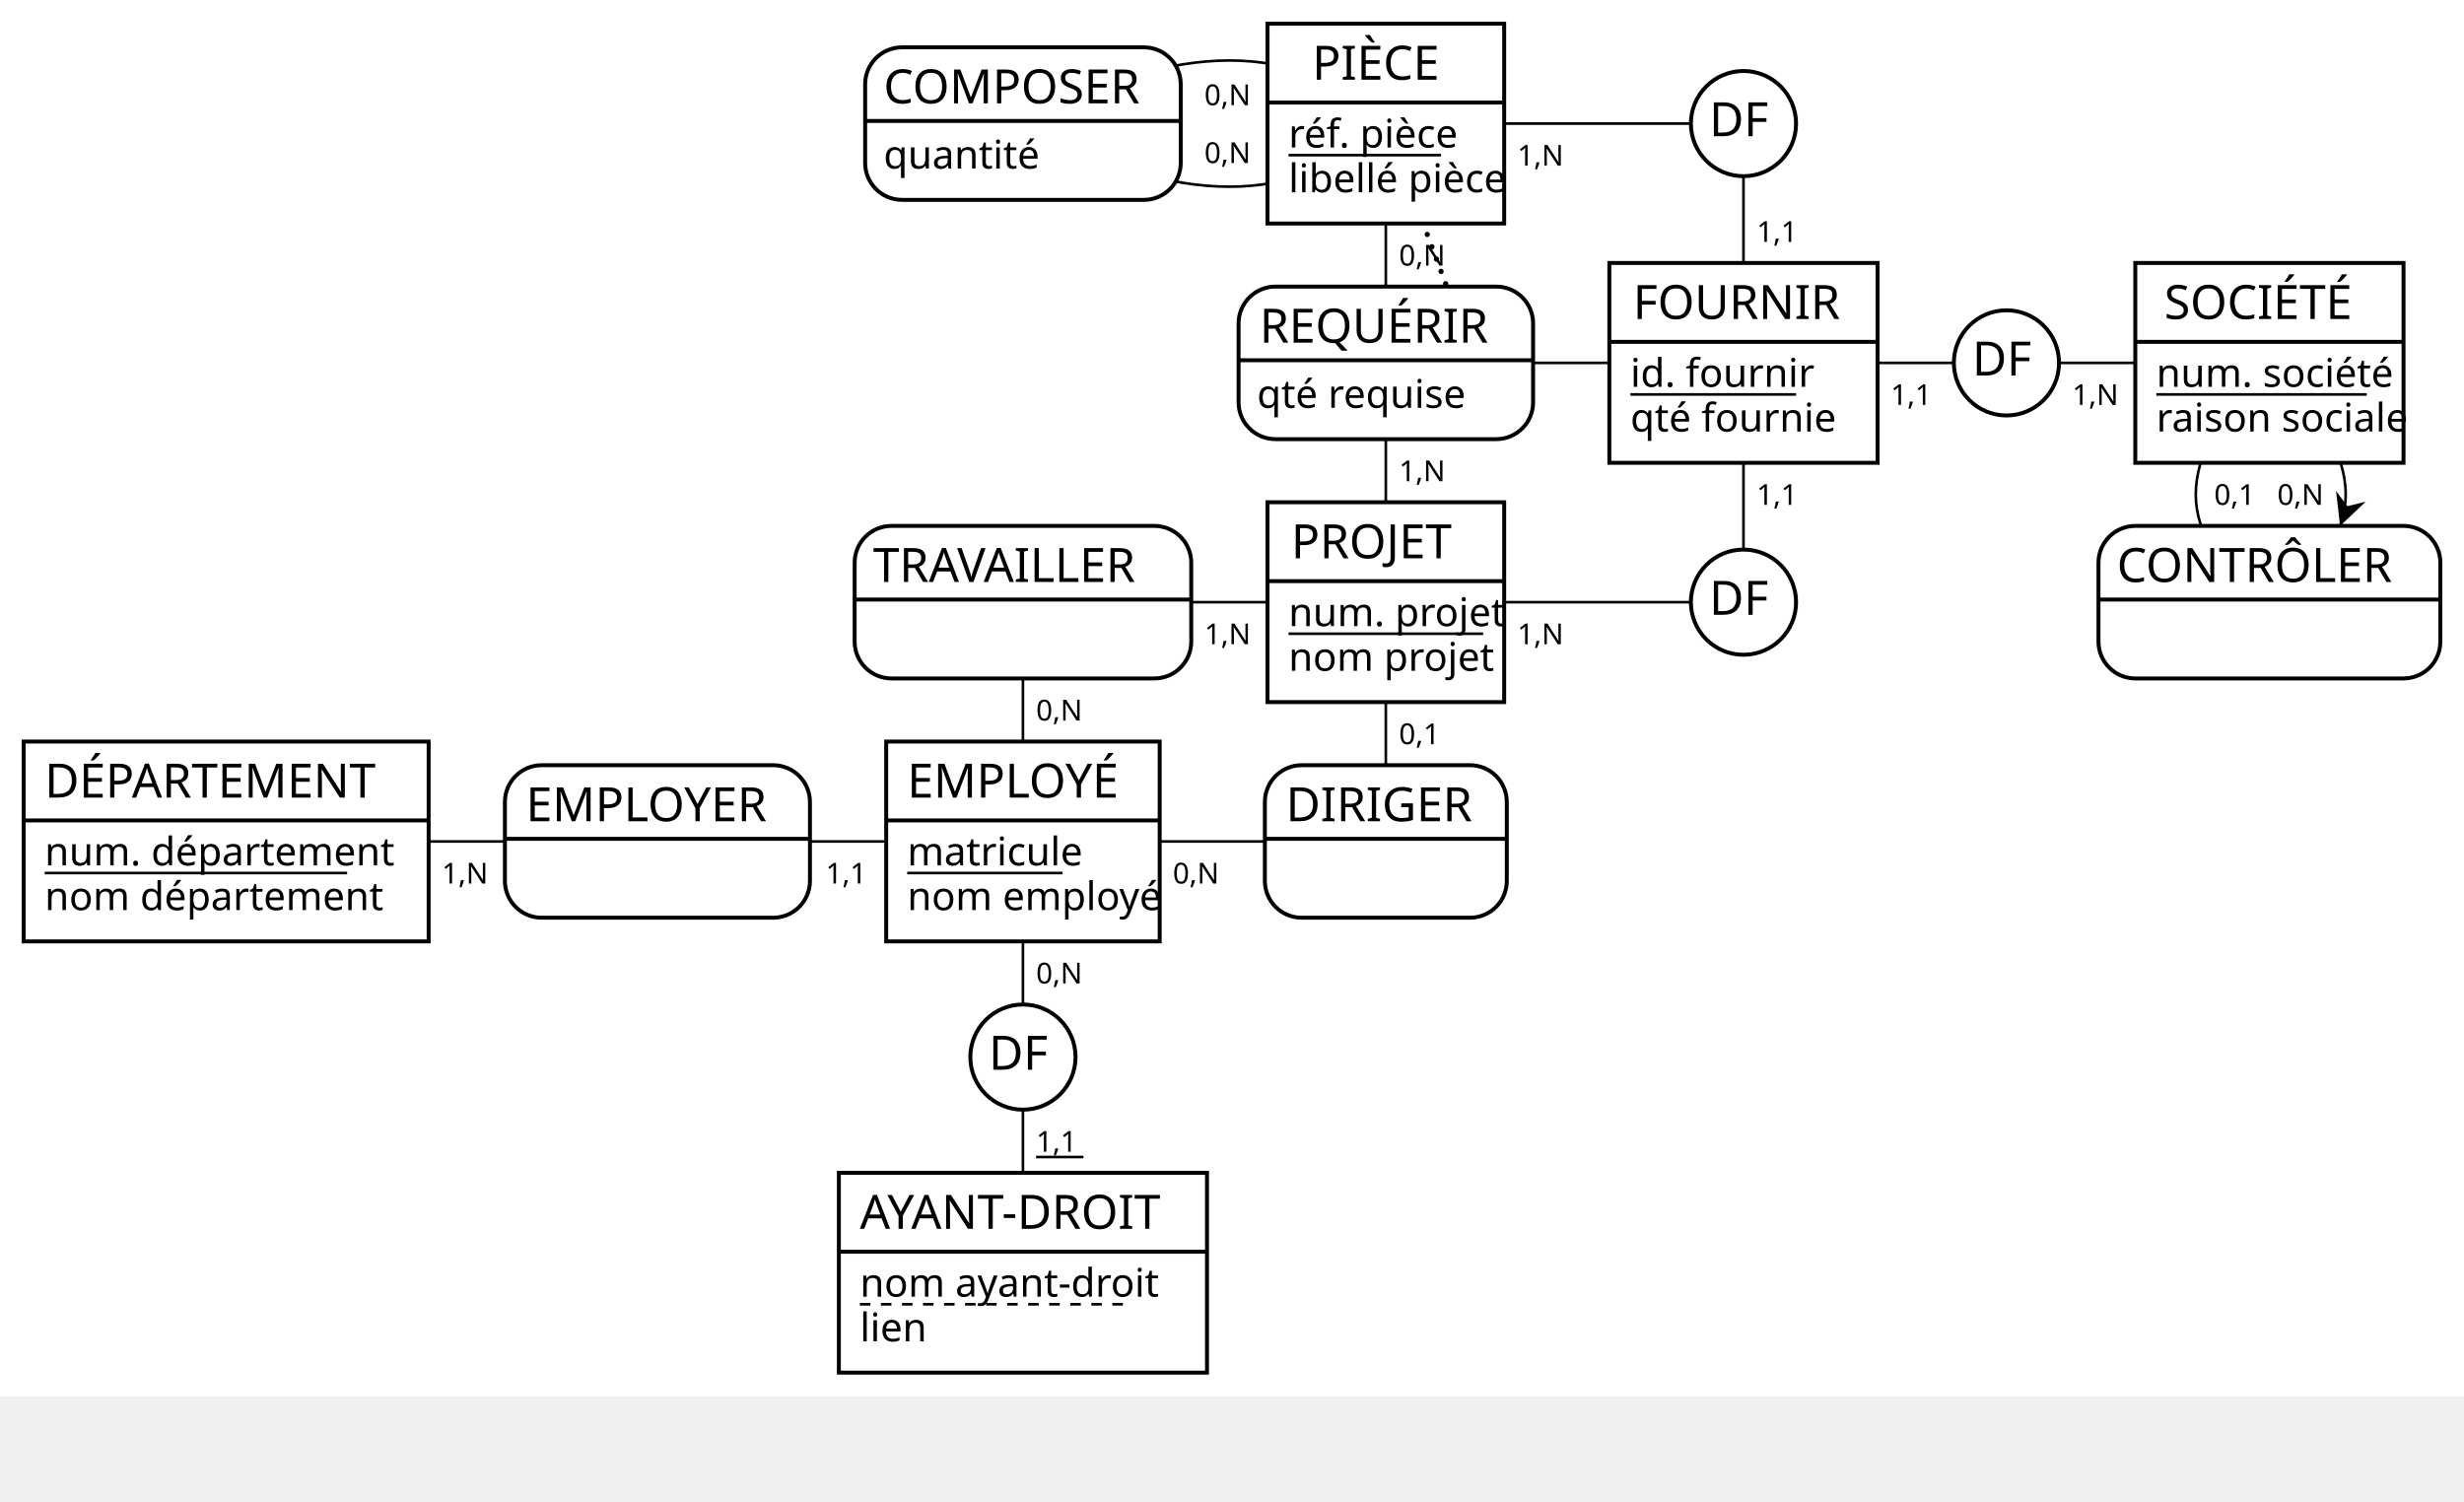
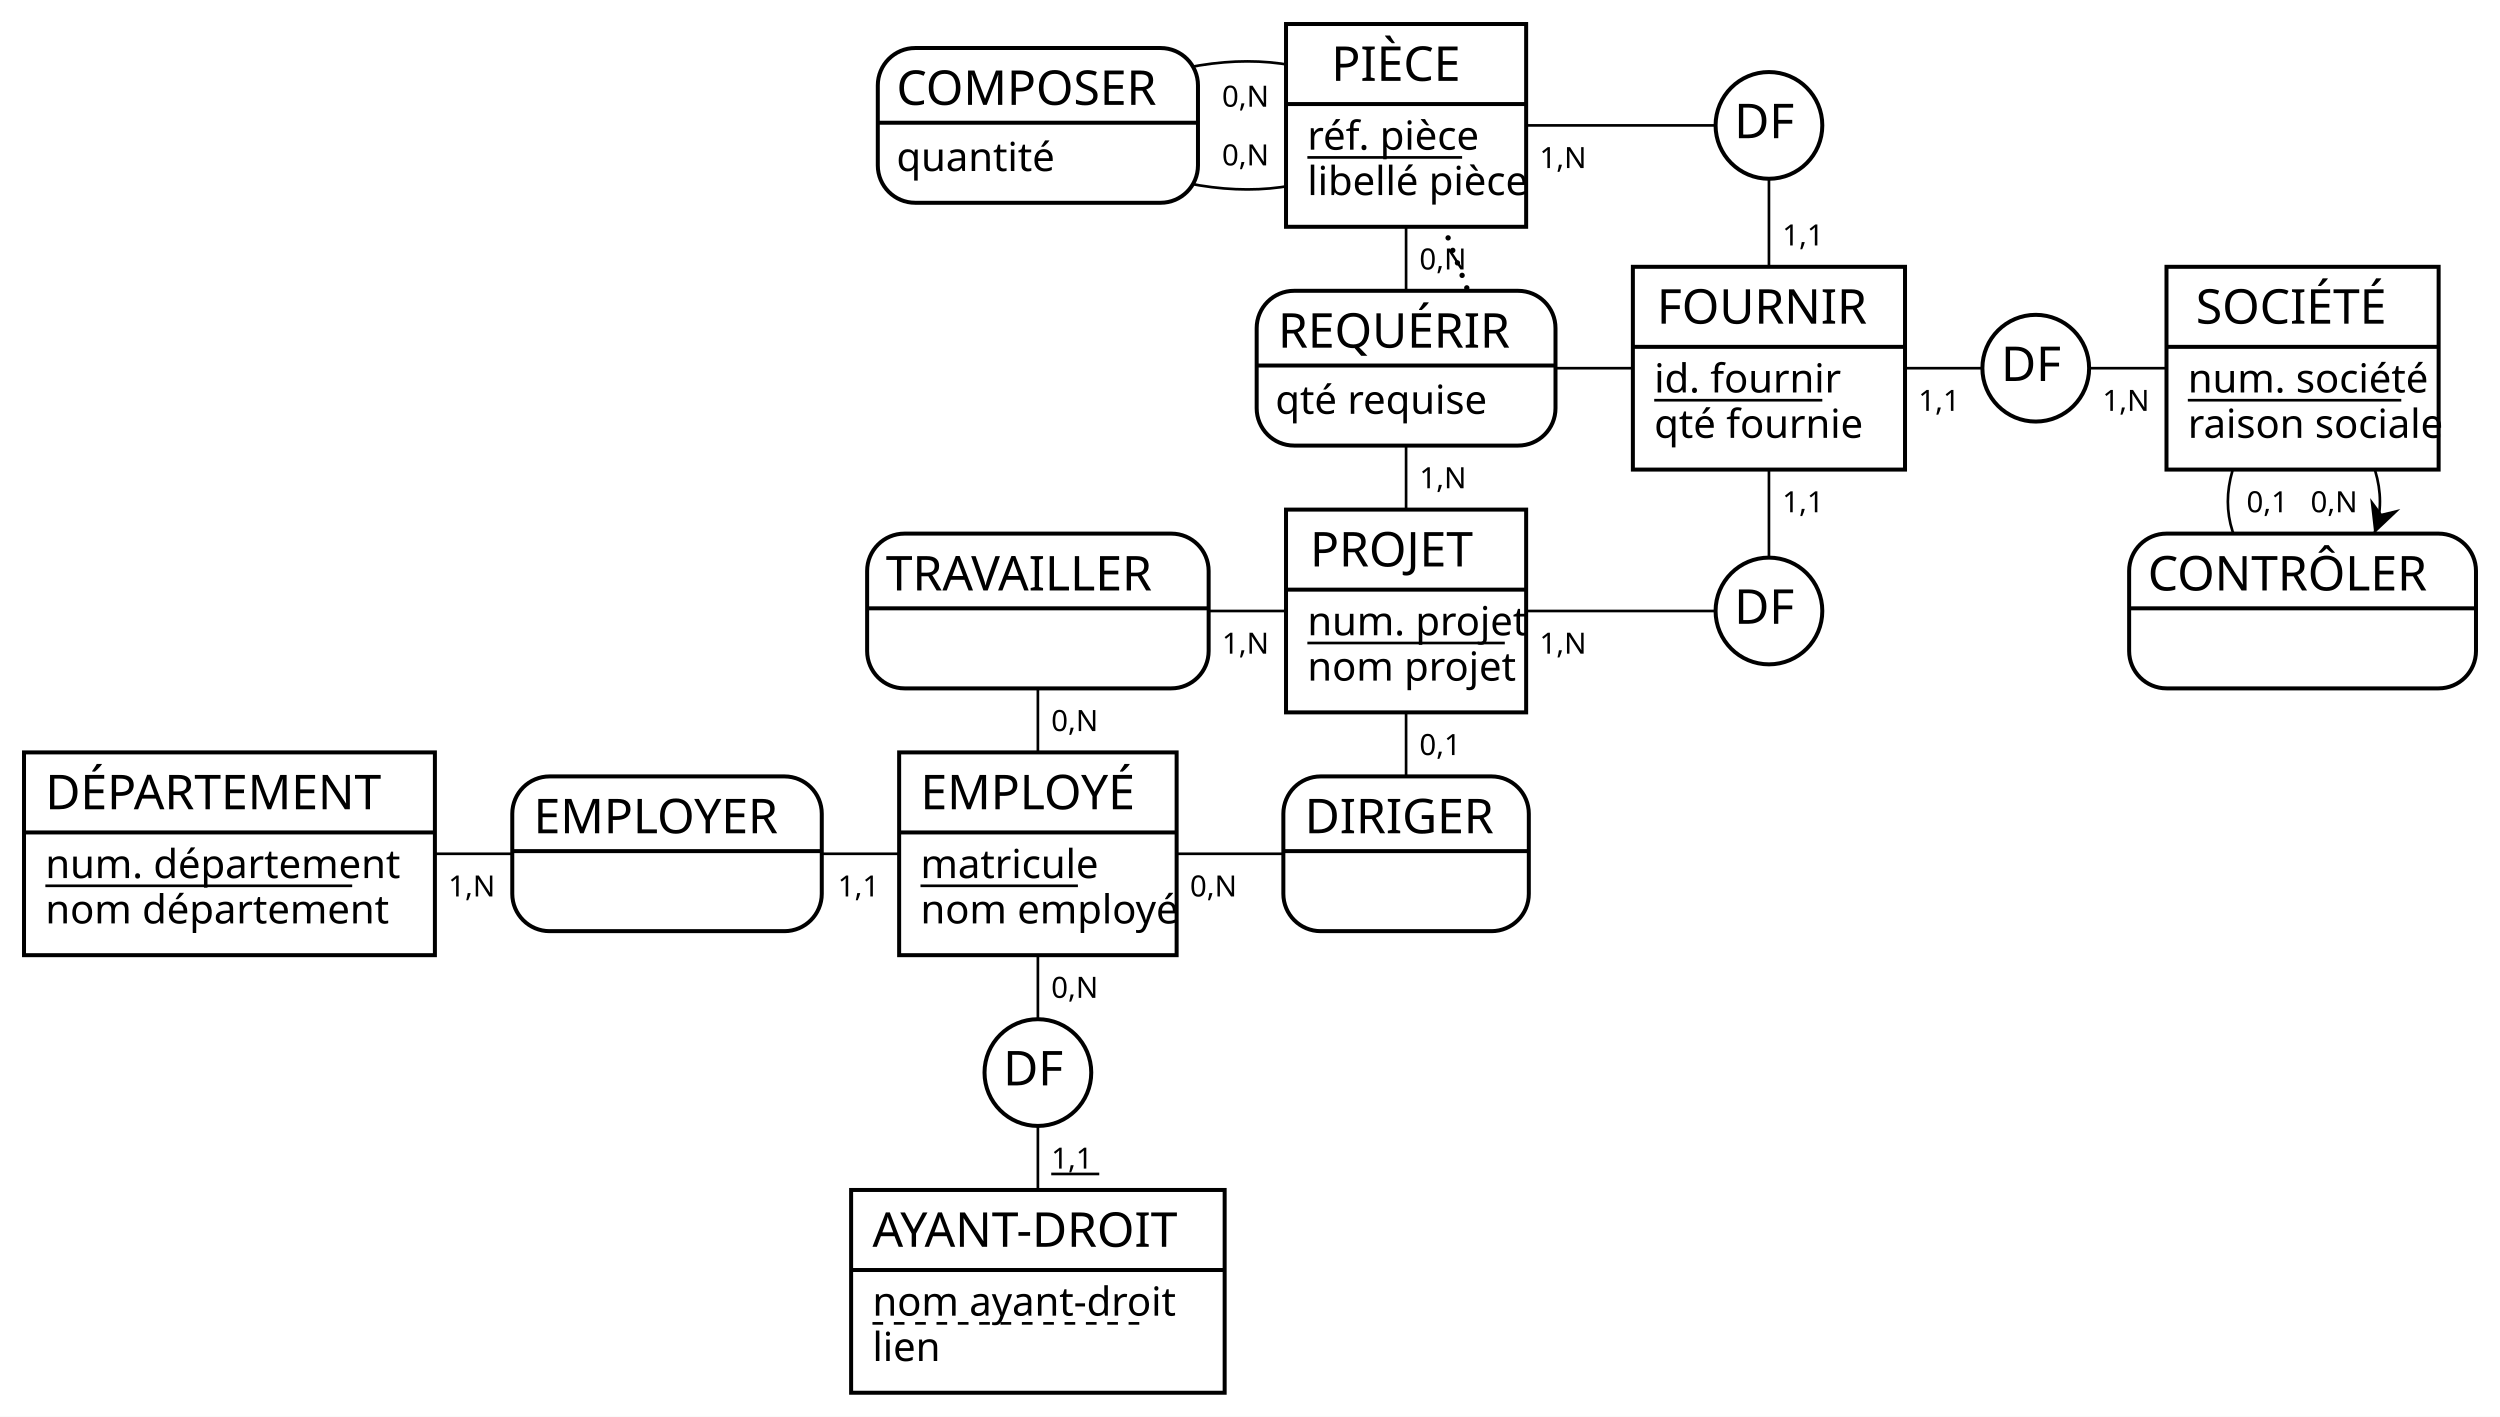
- <svg xmlns="http://www.w3.org/2000/svg" width="937" height="571" viewBox="0 0 937 571">
+ <svg xmlns="http://www.w3.org/2000/svg" width="937" height="531" viewBox="0 0 937 531">
  <rect x="0" y="0" width="937" height="531" fill="#FFFFFF" stroke="none" stroke-width="0" />
  <g>
    <line x1="527" y1="47" x2="561" y2="138" stroke="#000000" stroke-width="2" stroke-dasharray="0,5" stroke-linecap="round" />
    <polygon points="583 138 571 144 575 138 571 132" fill="#000000" stroke-width="0" />
    <line x1="527" y1="138" x2="561" y2="138" stroke="#000000" stroke-width="1" />
    <line x1="663" y1="138" x2="561" y2="138" stroke="#000000" stroke-width="1" />
    <g>
      <circle cx="561" cy="138" r="12" stroke="#000000" stroke-width="1" fill="#FFFFFF" />
      <text x="558.5" y="142.2" fill="#000000" font-family="Futura" font-size="11">I</text>
    </g>
  </g>
  <g>
    <path d="M527 47 C493.67 79 447.67 79 389 47" fill="none" stroke="#000000" stroke-width="1" />
    <path d="M527 47 C493.67 15 447.67 15 389 47" fill="none" stroke="#000000" stroke-width="1" />
    <g>
      <path d="M435 18 a14 14 90 0 1 14 14 V46 h-120 V32 a14 14 90 0 1 14 -14" fill="#FFFFFF" stroke="#FFFFFF" stroke-width="0" />
      <path d="M449 46 v16 a14 14 90 0 1 -14 14 H343 a14 14 90 0 1 -14 -14 V46 H120" fill="#FFFFFF" stroke="#FFFFFF" stroke-width="0" />
      <rect x="329" y="18" width="120" height="58" fill="none" rx="14" stroke="#000000" stroke-width="1.5" />
      <line x1="329" y1="46" x2="449" y2="46" stroke="#000000" stroke-width="1.5" />
      <text x="336" y="39.3" fill="#000000" font-family="Copperplate" font-size="18">COMPOSER</text>
      <text x="336" y="64.1" fill="#000000" font-family="Gill Sans" font-size="15">quantité</text>
    </g>
    <text x="458" y="62" fill="#000000" font-family="Futura" font-size="11">0,N</text>
    <text x="458" y="40" fill="#000000" font-family="Futura" font-size="11">0,N</text>
  </g>
  <g>
    <line x1="663" y1="138" x2="663" y2="47" stroke="#000000" stroke-width="1" />
    <line x1="527" y1="47" x2="663" y2="47" stroke="#000000" stroke-width="1" />
    <g>
      <circle cx="663" cy="47" r="20" stroke="#000000" stroke-width="1.5" fill="#FFFFFF" />
      <text x="650" y="51.8" fill="#000000" font-family="Copperplate" font-size="18">DF</text>
    </g>
    <text x="668" y="92" fill="#000000" font-family="Futura" font-size="11">1,1</text>
    <text x="577" y="63" fill="#000000" font-family="Futura" font-size="11">1,N</text>
  </g>
  <g>
    <line x1="527" y1="229" x2="527" y2="138" stroke="#000000" stroke-width="1" />
    <line x1="527" y1="47" x2="527" y2="138" stroke="#000000" stroke-width="1" />
    <g>
      <path d="M569 109 a14 14 90 0 1 14 14 V137 h-112 V123 a14 14 90 0 1 14 -14" fill="#FFFFFF" stroke="#FFFFFF" stroke-width="0" />
      <path d="M583 137 v16 a14 14 90 0 1 -14 14 H485 a14 14 90 0 1 -14 -14 V137 H112" fill="#FFFFFF" stroke="#FFFFFF" stroke-width="0" />
      <rect x="471" y="109" width="112" height="58" fill="none" rx="14" stroke="#000000" stroke-width="1.5" />
      <line x1="471" y1="137" x2="583" y2="137" stroke="#000000" stroke-width="1.5" />
      <text x="479" y="130.3" fill="#000000" font-family="Copperplate" font-size="18">REQUÉRIR</text>
      <text x="478" y="155.1" fill="#000000" font-family="Gill Sans" font-size="15">qté requise</text>
    </g>
    <text x="532" y="183" fill="#000000" font-family="Futura" font-size="11">1,N</text>
    <text x="532" y="101" fill="#000000" font-family="Futura" font-size="11">0,N</text>
  </g>
  <g>
    <line x1="663" y1="138" x2="763" y2="138" stroke="#000000" stroke-width="1" />
    <line x1="863" y1="138" x2="763" y2="138" stroke="#000000" stroke-width="1" />
    <g>
      <circle cx="763" cy="138" r="20" stroke="#000000" stroke-width="1.5" fill="#FFFFFF" />
      <text x="750" y="142.8" fill="#000000" font-family="Copperplate" font-size="18">DF</text>
    </g>
    <text x="719" y="154" fill="#000000" font-family="Futura" font-size="11">1,1</text>
    <text x="788" y="154" fill="#000000" font-family="Futura" font-size="11">1,N</text>
  </g>
  <g>
    <line x1="389" y1="320" x2="389" y2="229" stroke="#000000" stroke-width="1" />
    <line x1="527" y1="229" x2="389" y2="229" stroke="#000000" stroke-width="1" />
    <g>
      <path d="M439 200 a14 14 90 0 1 14 14 V228 h-128 V214 a14 14 90 0 1 14 -14" fill="#FFFFFF" stroke="#FFFFFF" stroke-width="0" />
      <path d="M453 228 v16 a14 14 90 0 1 -14 14 H339 a14 14 90 0 1 -14 -14 V228 H128" fill="#FFFFFF" stroke="#FFFFFF" stroke-width="0" />
      <rect x="325" y="200" width="128" height="58" fill="none" rx="14" stroke="#000000" stroke-width="1.5" />
      <line x1="325" y1="228" x2="453" y2="228" stroke="#000000" stroke-width="1.5" />
      <text x="332" y="221.3" fill="#000000" font-family="Copperplate" font-size="18">TRAVAILLER</text>
    </g>
    <text x="394" y="274" fill="#000000" font-family="Futura" font-size="11">0,N</text>
    <text x="458" y="245" fill="#000000" font-family="Futura" font-size="11">1,N</text>
  </g>
  <g>
    <line x1="663" y1="138" x2="663" y2="229" stroke="#000000" stroke-width="1" />
    <line x1="527" y1="229" x2="663" y2="229" stroke="#000000" stroke-width="1" />
    <g>
      <circle cx="663" cy="229" r="20" stroke="#000000" stroke-width="1.5" fill="#FFFFFF" />
      <text x="650" y="233.8" fill="#000000" font-family="Copperplate" font-size="18">DF</text>
    </g>
    <text x="668" y="192" fill="#000000" font-family="Futura" font-size="11">1,1</text>
    <text x="577" y="245" fill="#000000" font-family="Futura" font-size="11">1,N</text>
  </g>
  <g>
    <path d="M863 138 C901.67 174.33 901.67 204.67 863 229" fill="none" stroke="#000000" stroke-width="1" />
    <polygon points="889.87 200.01 888.35 186.68 892.61 192.49 899.62 190.79" fill="#000000" stroke-width="0" />
    <path d="M863 138 C825.67 174.33 825.67 204.67 863 229" fill="none" stroke="#000000" stroke-width="1" />
    <g>
      <path d="M914 200 a14 14 90 0 1 14 14 V228 h-130 V214 a14 14 90 0 1 14 -14" fill="#FFFFFF" stroke="#FFFFFF" stroke-width="0" />
      <path d="M928 228 v16 a14 14 90 0 1 -14 14 H812 a14 14 90 0 1 -14 -14 V228 H130" fill="#FFFFFF" stroke="#FFFFFF" stroke-width="0" />
      <rect x="798" y="200" width="130" height="58" fill="none" rx="14" stroke="#000000" stroke-width="1.5" />
      <line x1="798" y1="228" x2="928" y2="228" stroke="#000000" stroke-width="1.5" />
      <text x="805" y="221.3" fill="#000000" font-family="Copperplate" font-size="18">CONTRÔLER</text>
    </g>
    <text x="866" y="192" fill="#000000" font-family="Futura" font-size="11">0,N</text>
    <text x="842" y="192" fill="#000000" font-family="Futura" font-size="11">0,1</text>
  </g>
  <g>
    <line x1="389" y1="320" x2="250" y2="320" stroke="#000000" stroke-width="1" />
    <line x1="86" y1="320" x2="250" y2="320" stroke="#000000" stroke-width="1" />
    <g>
      <path d="M294 291 a14 14 90 0 1 14 14 V319 h-116 V305 a14 14 90 0 1 14 -14" fill="#FFFFFF" stroke="#FFFFFF" stroke-width="0" />
      <path d="M308 319 v16 a14 14 90 0 1 -14 14 H206 a14 14 90 0 1 -14 -14 V319 H116" fill="#FFFFFF" stroke="#FFFFFF" stroke-width="0" />
      <rect x="192" y="291" width="116" height="58" fill="none" rx="14" stroke="#000000" stroke-width="1.5" />
      <line x1="192" y1="319" x2="308" y2="319" stroke="#000000" stroke-width="1.5" />
      <text x="200" y="312.3" fill="#000000" font-family="Copperplate" font-size="18">EMPLOYER</text>
    </g>
    <text x="314" y="336" fill="#000000" font-family="Futura" font-size="11">1,1</text>
    <text x="168" y="336" fill="#000000" font-family="Futura" font-size="11">1,N</text>
  </g>
  <g>
    <line x1="389" y1="320" x2="527" y2="320" stroke="#000000" stroke-width="1" />
    <line x1="527" y1="229" x2="527" y2="320" stroke="#000000" stroke-width="1" />
    <g>
      <path d="M559 291 a14 14 90 0 1 14 14 V319 h-92 V305 a14 14 90 0 1 14 -14" fill="#FFFFFF" stroke="#FFFFFF" stroke-width="0" />
      <path d="M573 319 v16 a14 14 90 0 1 -14 14 H495 a14 14 90 0 1 -14 -14 V319 H92" fill="#FFFFFF" stroke="#FFFFFF" stroke-width="0" />
      <rect x="481" y="291" width="92" height="58" fill="none" rx="14" stroke="#000000" stroke-width="1.5" />
      <line x1="481" y1="319" x2="573" y2="319" stroke="#000000" stroke-width="1.5" />
      <text x="489" y="312.3" fill="#000000" font-family="Copperplate" font-size="18">DIRIGER</text>
    </g>
    <text x="446" y="336" fill="#000000" font-family="Futura" font-size="11">0,N</text>
    <text x="532" y="283" fill="#000000" font-family="Futura" font-size="11">0,1</text>
  </g>
  <g>
    <line x1="389" y1="484" x2="389" y2="402" stroke="#000000" stroke-width="1" />
    <line x1="389" y1="320" x2="389" y2="402" stroke="#000000" stroke-width="1" />
    <g>
      <circle cx="389" cy="402" r="20" stroke="#000000" stroke-width="1.5" fill="#FFFFFF" />
      <text x="376" y="406.8" fill="#000000" font-family="Copperplate" font-size="18">DF</text>
    </g>
    <text x="394" y="438" fill="#000000" font-family="Futura" font-size="11">1,1</text>
    <line x1="394" y1="440" x2="412" y2="440" stroke="#000000" stroke-width="1" />
    <text x="394" y="374" fill="#000000" font-family="Futura" font-size="11">0,N</text>
  </g>
  <g>
    <g>
      <rect x="482" y="9" width="90" height="30" fill="#FFFFFF" stroke="none" stroke-width="0" opacity="1" />
      <rect x="482" y="39" width="90" height="46" fill="#FFFFFF" stroke="none" stroke-width="0" opacity="1" />
      <rect x="482" y="9" width="90" height="76" fill="none" stroke="#000000" stroke-width="1.5" opacity="1" />
      <line x1="482" y1="39" x2="572" y2="39" stroke="#000000" stroke-width="1.5" />
    </g>
    <text x="499" y="30.3" fill="#000000" font-family="Copperplate" font-size="18">PIÈCE</text>
    <text x="490" y="56.1" fill="#000000" font-family="Gill Sans" font-size="15">réf. pièce</text>
    <line x1="490" y1="59" x2="548" y2="59" stroke="#000000" stroke-width="1" />
    <text x="490" y="73.1" fill="#000000" font-family="Gill Sans" font-size="15">libellé pièce</text>
  </g>
  <g>
    <g>
      <rect x="612" y="100" width="102" height="30" fill="#FFFFFF" stroke="none" stroke-width="0" opacity="1" />
      <rect x="612" y="130" width="102" height="46" fill="#FFFFFF" stroke="none" stroke-width="0" opacity="1" />
      <rect x="612" y="100" width="102" height="76" fill="none" stroke="#000000" stroke-width="1.5" opacity="1" />
      <line x1="612" y1="130" x2="714" y2="130" stroke="#000000" stroke-width="1.5" />
    </g>
    <text x="621" y="121.3" fill="#000000" font-family="Copperplate" font-size="18">FOURNIR</text>
    <text x="620" y="147.1" fill="#000000" font-family="Gill Sans" font-size="15">id. fournir</text>
    <line x1="620" y1="150" x2="683" y2="150" stroke="#000000" stroke-width="1" />
    <text x="620" y="164.1" fill="#000000" font-family="Gill Sans" font-size="15">qté fournie</text>
  </g>
  <g>
    <g>
      <rect x="812" y="100" width="102" height="30" fill="#FFFFFF" stroke="none" stroke-width="0" opacity="1" />
      <rect x="812" y="130" width="102" height="46" fill="#FFFFFF" stroke="none" stroke-width="0" opacity="1" />
      <rect x="812" y="100" width="102" height="76" fill="none" stroke="#000000" stroke-width="1.5" opacity="1" />
      <line x1="812" y1="130" x2="914" y2="130" stroke="#000000" stroke-width="1.5" />
    </g>
    <text x="823" y="121.3" fill="#000000" font-family="Copperplate" font-size="18">SOCIÉTÉ</text>
    <text x="820" y="147.1" fill="#000000" font-family="Gill Sans" font-size="15">num. société</text>
    <line x1="820" y1="150" x2="900" y2="150" stroke="#000000" stroke-width="1" />
    <text x="820" y="164.1" fill="#000000" font-family="Gill Sans" font-size="15">raison sociale</text>
  </g>
  <g>
    <g>
      <rect x="482" y="191" width="90" height="30" fill="#FFFFFF" stroke="none" stroke-width="0" opacity="1" />
      <rect x="482" y="221" width="90" height="46" fill="#FFFFFF" stroke="none" stroke-width="0" opacity="1" />
      <rect x="482" y="191" width="90" height="76" fill="none" stroke="#000000" stroke-width="1.5" opacity="1" />
      <line x1="482" y1="221" x2="572" y2="221" stroke="#000000" stroke-width="1.5" />
    </g>
    <text x="491" y="212.3" fill="#000000" font-family="Copperplate" font-size="18">PROJET</text>
    <text x="490" y="238.1" fill="#000000" font-family="Gill Sans" font-size="15">num. projet</text>
    <line x1="490" y1="241" x2="564" y2="241" stroke="#000000" stroke-width="1" />
    <text x="490" y="255.1" fill="#000000" font-family="Gill Sans" font-size="15">nom projet</text>
  </g>
  <g>
    <g>
      <rect x="9" y="282" width="154" height="30" fill="#FFFFFF" stroke="none" stroke-width="0" opacity="1" />
      <rect x="9" y="312" width="154" height="46" fill="#FFFFFF" stroke="none" stroke-width="0" opacity="1" />
      <rect x="9" y="282" width="154" height="76" fill="none" stroke="#000000" stroke-width="1.5" opacity="1" />
      <line x1="9" y1="312" x2="163" y2="312" stroke="#000000" stroke-width="1.5" />
    </g>
    <text x="17" y="303.3" fill="#000000" font-family="Copperplate" font-size="18">DÉPARTEMENT</text>
    <text x="17" y="329.1" fill="#000000" font-family="Gill Sans" font-size="15">num. département</text>
    <line x1="17" y1="332" x2="132" y2="332" stroke="#000000" stroke-width="1" />
    <text x="17" y="346.1" fill="#000000" font-family="Gill Sans" font-size="15">nom département</text>
  </g>
  <g>
    <g>
      <rect x="337" y="282" width="104" height="30" fill="#FFFFFF" stroke="none" stroke-width="0" opacity="1" />
      <rect x="337" y="312" width="104" height="46" fill="#FFFFFF" stroke="none" stroke-width="0" opacity="1" />
      <rect x="337" y="282" width="104" height="76" fill="none" stroke="#000000" stroke-width="1.5" opacity="1" />
      <line x1="337" y1="312" x2="441" y2="312" stroke="#000000" stroke-width="1.5" />
    </g>
    <text x="345" y="303.3" fill="#000000" font-family="Copperplate" font-size="18">EMPLOYÉ</text>
    <text x="345" y="329.1" fill="#000000" font-family="Gill Sans" font-size="15">matricule</text>
    <line x1="345" y1="332" x2="404" y2="332" stroke="#000000" stroke-width="1" />
    <text x="345" y="346.1" fill="#000000" font-family="Gill Sans" font-size="15">nom employé</text>
  </g>
  <g>
    <g>
      <rect x="319" y="446" width="140" height="30" fill="#FFFFFF" stroke="none" stroke-width="0" opacity="1" />
      <rect x="319" y="476" width="140" height="46" fill="#FFFFFF" stroke="none" stroke-width="0" opacity="1" />
      <rect x="319" y="446" width="140" height="76" fill="none" stroke="#000000" stroke-width="1.5" opacity="1" />
      <line x1="319" y1="476" x2="459" y2="476" stroke="#000000" stroke-width="1.5" />
    </g>
    <text x="327" y="467.3" fill="#000000" font-family="Copperplate" font-size="18">AYANT-DROIT</text>
    <text x="327" y="493.1" fill="#000000" font-family="Gill Sans" font-size="15">nom ayant-droit</text>
    <line x1="327" y1="496" x2="428" y2="496" stroke="#000000" stroke-width="1" stroke-dasharray="4" />
    <text x="327" y="510.1" fill="#000000" font-family="Gill Sans" font-size="15">lien</text>
  </g>
</svg>
